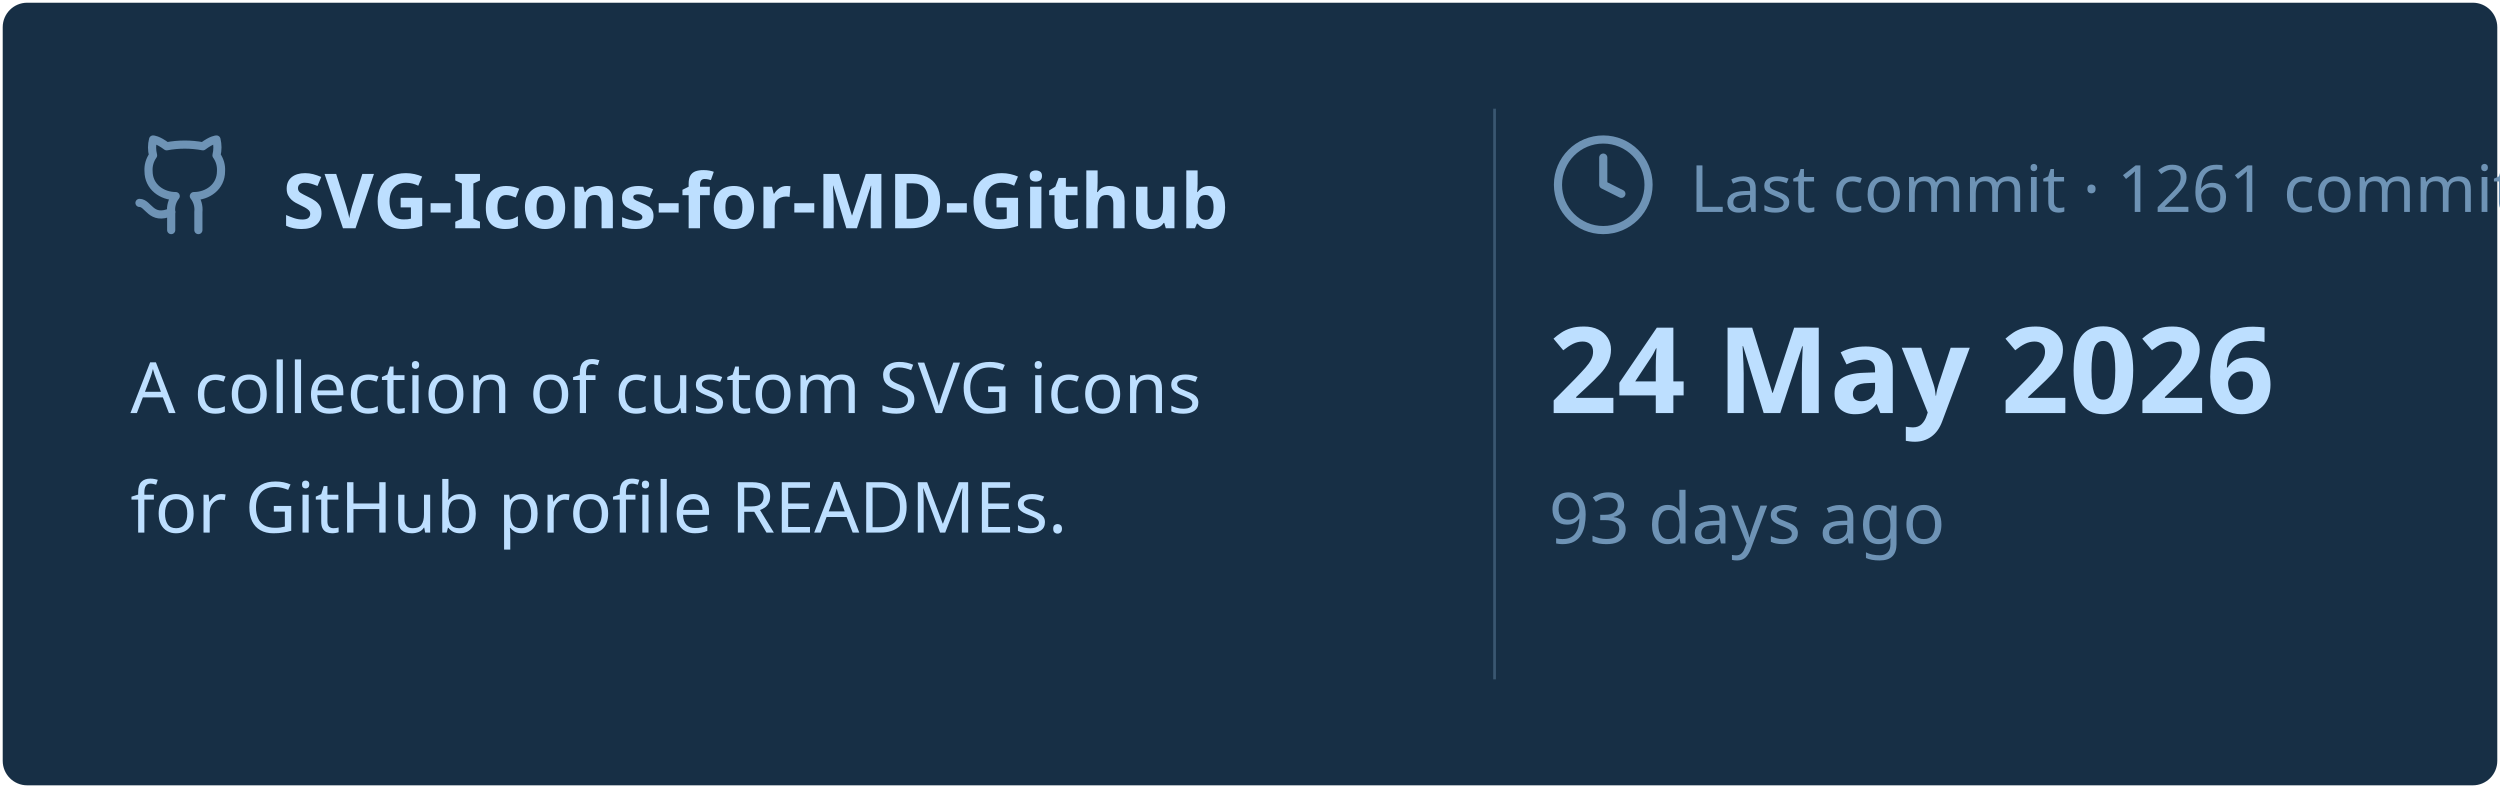
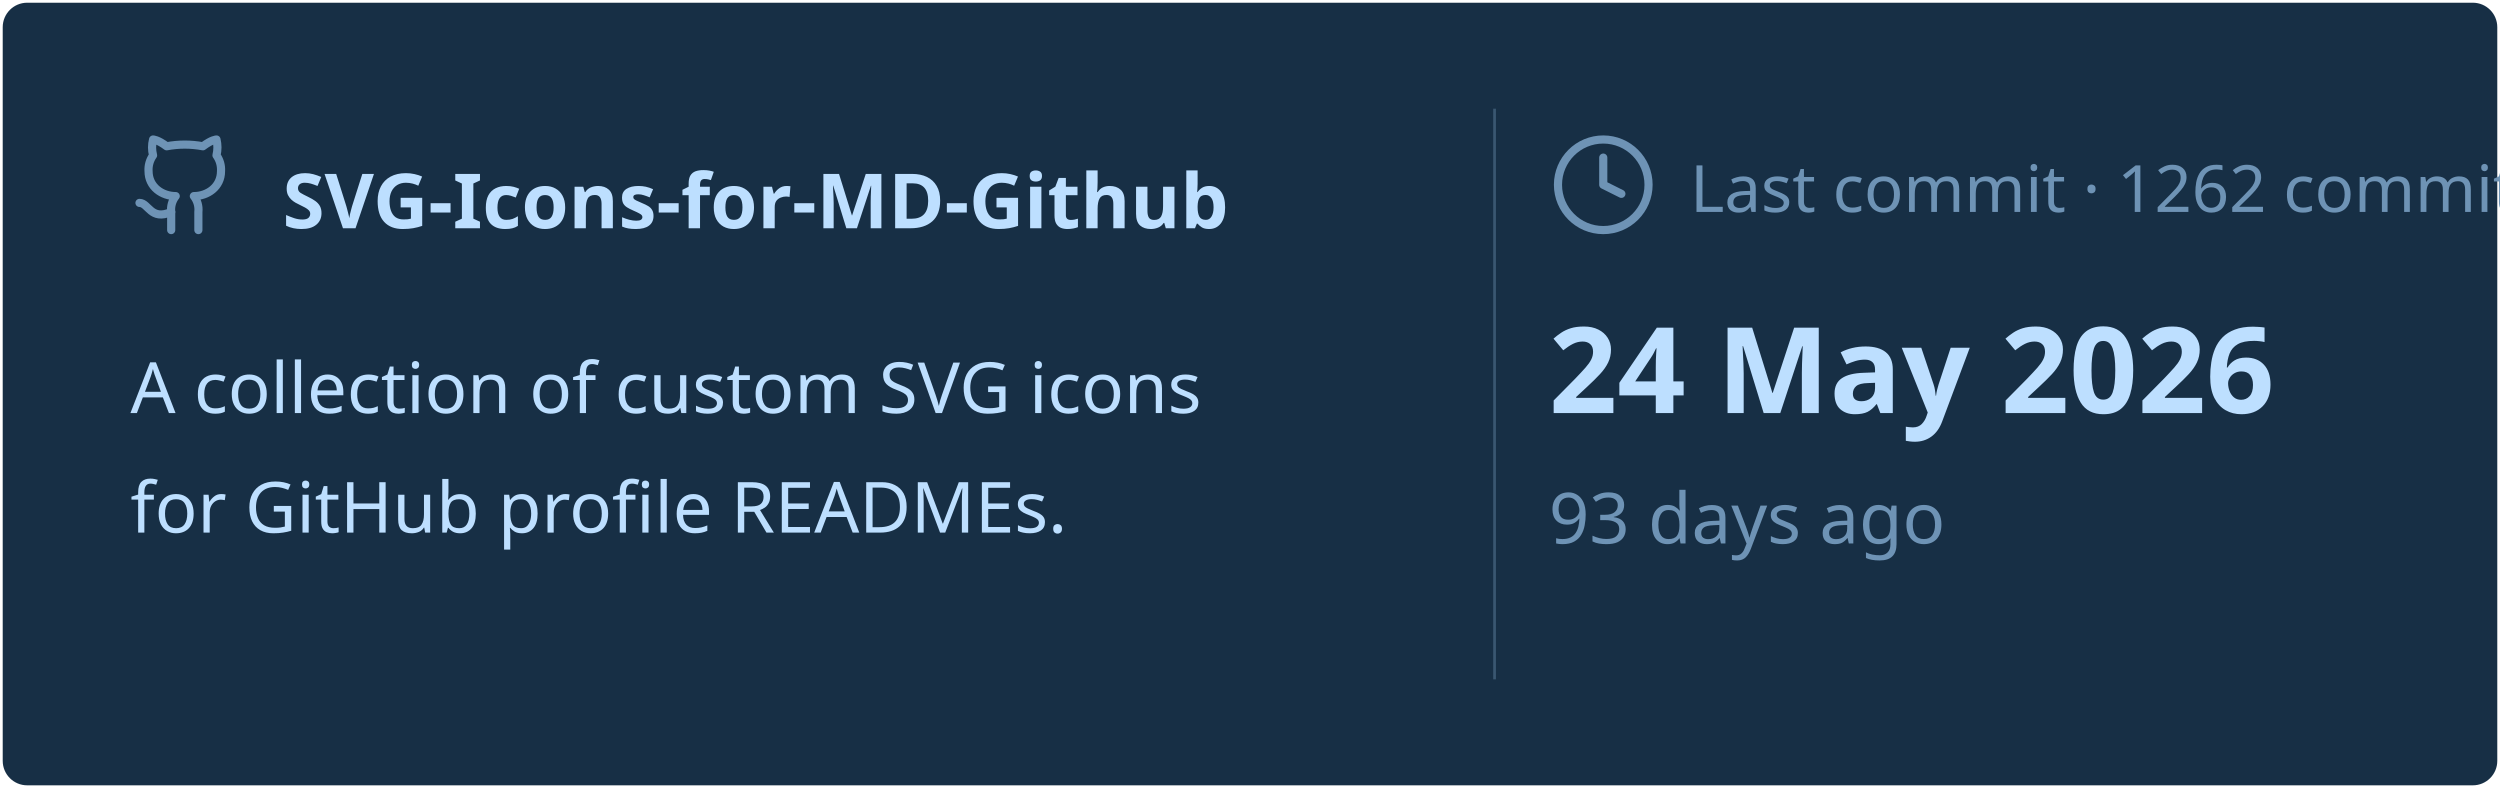
<svg xmlns="http://www.w3.org/2000/svg" viewBox="0 0 460 145" width="460px" height="145px">
  <rect stroke="#000000" stroke-opacity="0" fill="#172F45" rx="4.5" x="0.5" y="0.5" width="459" height="144" />
  <g transform="translate(24, 42)">
    <svg x="0" y="-18" width="20" height="20" viewBox="0 0 24 24" fill="none" stroke="#6E93B5" stroke-width="1.8" stroke-linecap="round" stroke-linejoin="round">
      <path d="M15 22v-4a4.8 4.8 0 0 0-1-3.5c3 0 6-2 6-5.5.08-1.25-.27-2.48-1-3.5.28-1.15.28-2.35 0-3.5 0 0-1 0-3 1.5-2.64-.5-5.36-.5-8 0C6 2 5 2 5 2c-.3 1.15-.3 2.35 0 3.5A5.403 5.403 0 0 0 4 9c0 3.5 3 5.5 6 5.5-.39.49-.68 1.05-.85 1.65-.17.6-.22 1.23-.15 1.85v4" />
      <path d="M9 18c-4.51 2-5-2-7-2" />
    </svg>
    <text x="28" y="0" font-family="&quot;Segoe UI&quot;, Ubuntu, sans-serif" font-size="14" font-weight="700" fill="#BDDFFF">SVG-Icons-for-MD-Github</text>
  </g>
  <text x="24" y="76" font-family="&quot;Segoe UI&quot;, Ubuntu, sans-serif" font-size="13" font-weight="400" fill="#BDDFFF">A collection of custom SVG icons</text>
  <text x="24" y="98" font-family="&quot;Segoe UI&quot;, Ubuntu, sans-serif" font-size="13" font-weight="400" fill="#BDDFFF">for GitHub profile READMEs.</text>
  <line x1="275" y1="20" x2="275" y2="125" stroke="#6E93B5" stroke-width="0.5" stroke-opacity="0.4" />
  <svg x="285" y="24" width="20" height="20" viewBox="0 0 24 24" fill="none" stroke="#6E93B5" stroke-width="1.8" stroke-linecap="round" stroke-linejoin="round">
    <circle cx="12" cy="12" r="10" />
    <polyline points="12 6 12 12 16 14" />
  </svg>
-   <text x="311" y="39" font-family="&quot;Segoe UI&quot;, Ubuntu, sans-serif" font-size="12" font-weight="400" fill="#6E93B5">Last commit · 1261 commits</text>
+   <text x="311" y="39" font-family="&quot;Segoe UI&quot;, Ubuntu, sans-serif" font-size="12" font-weight="400" fill="#6E93B5">Last commit · 1262 commits</text>
  <text x="285" y="76" font-family="&quot;Segoe UI&quot;, Ubuntu, sans-serif" font-size="22" font-weight="700" fill="#BDDFFF">24 May 2026</text>
  <text x="285" y="100" font-family="&quot;Segoe UI&quot;, Ubuntu, sans-serif" font-size="13" font-weight="400" fill="#6E93B5">93 days ago</text>
</svg>
